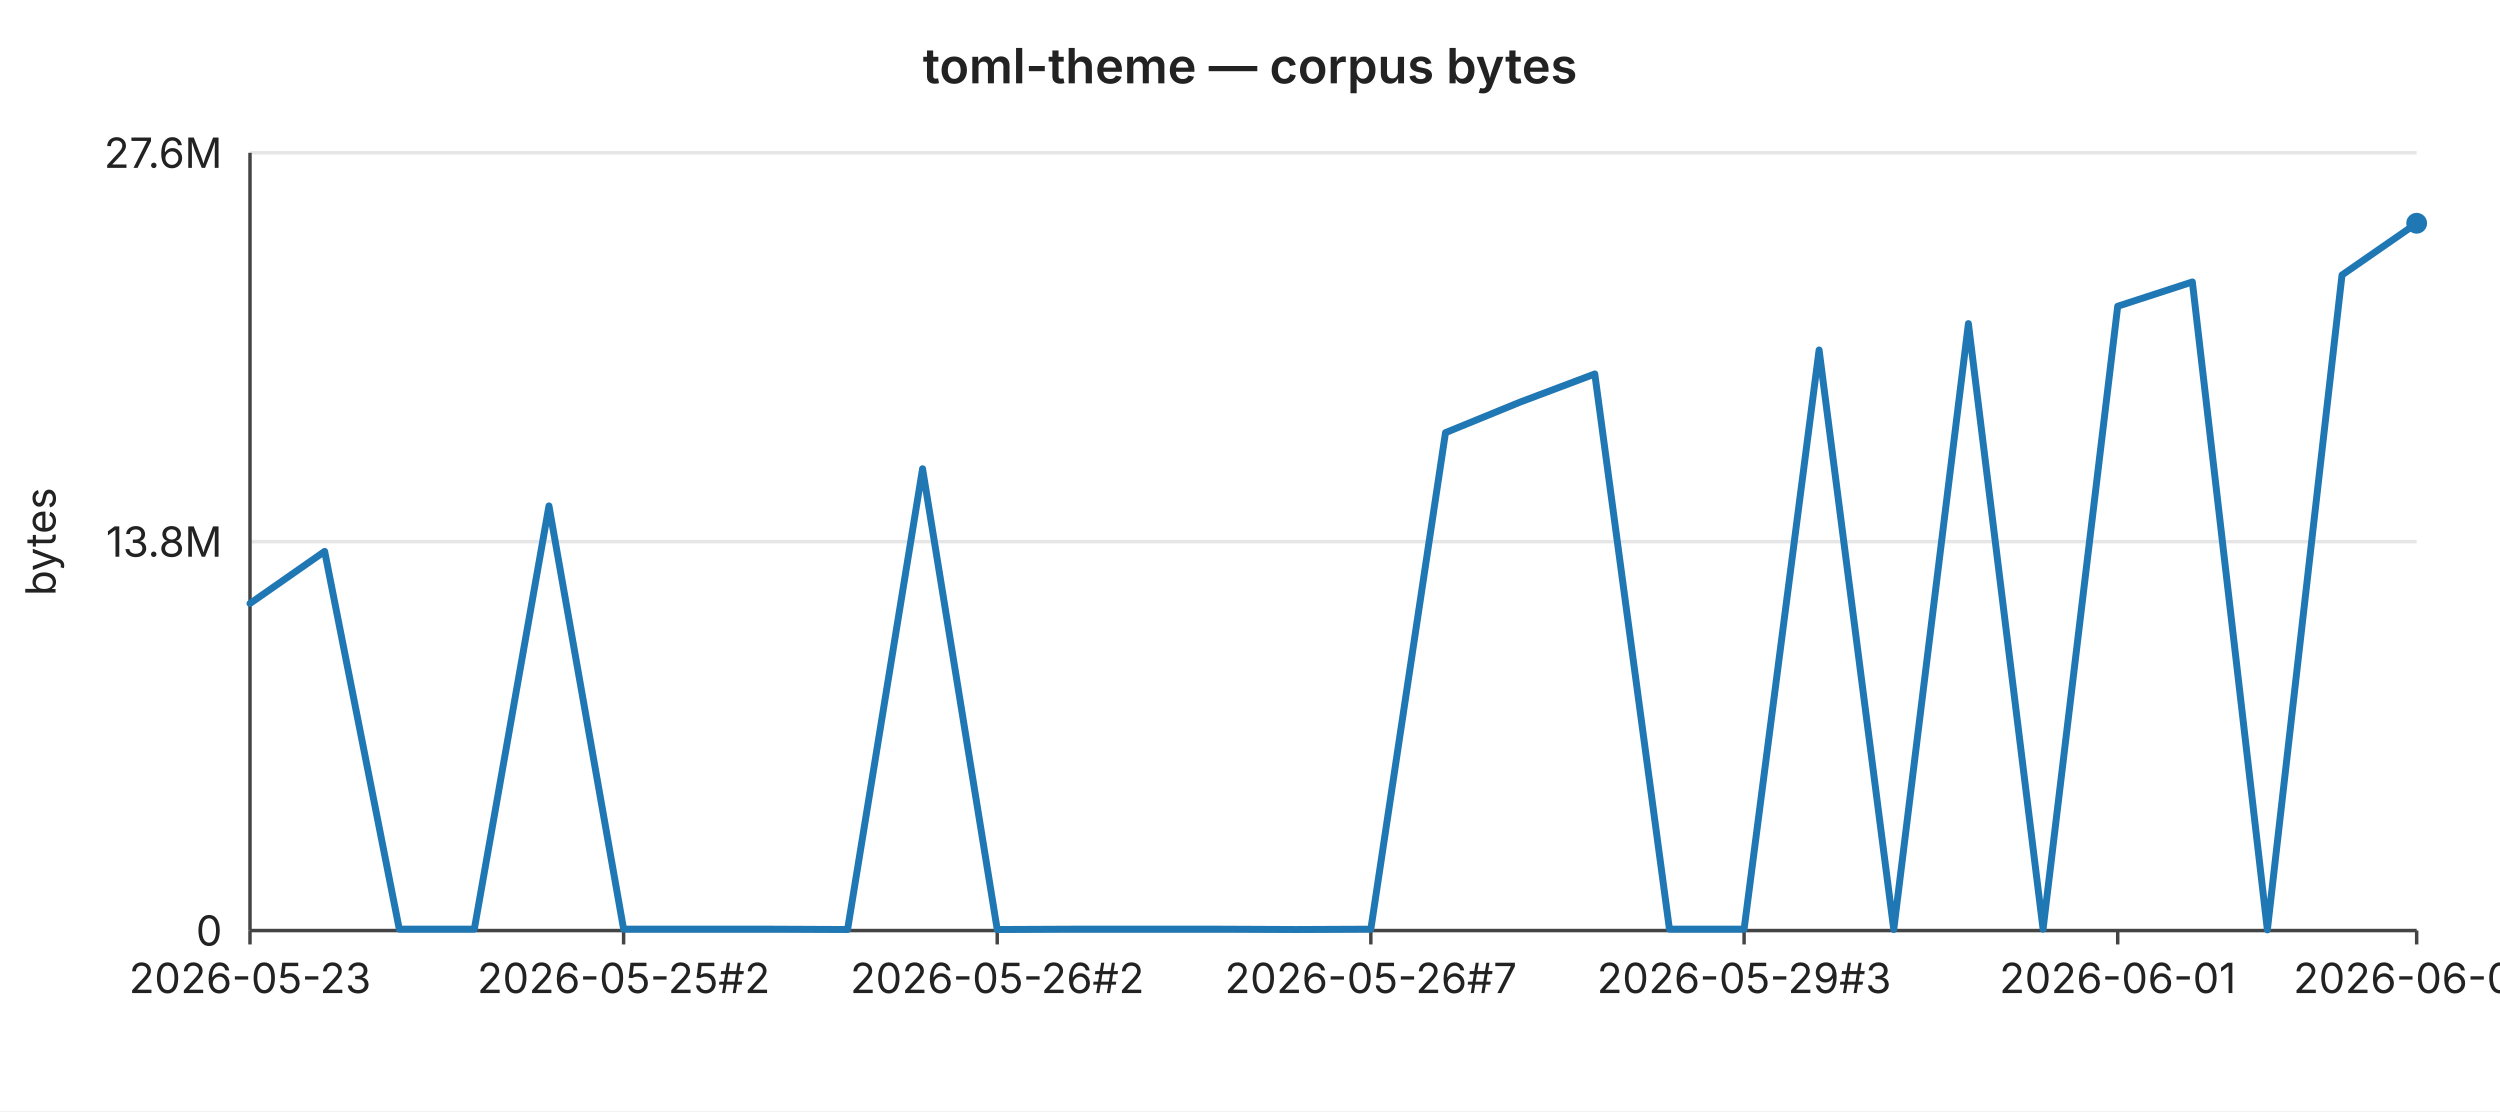
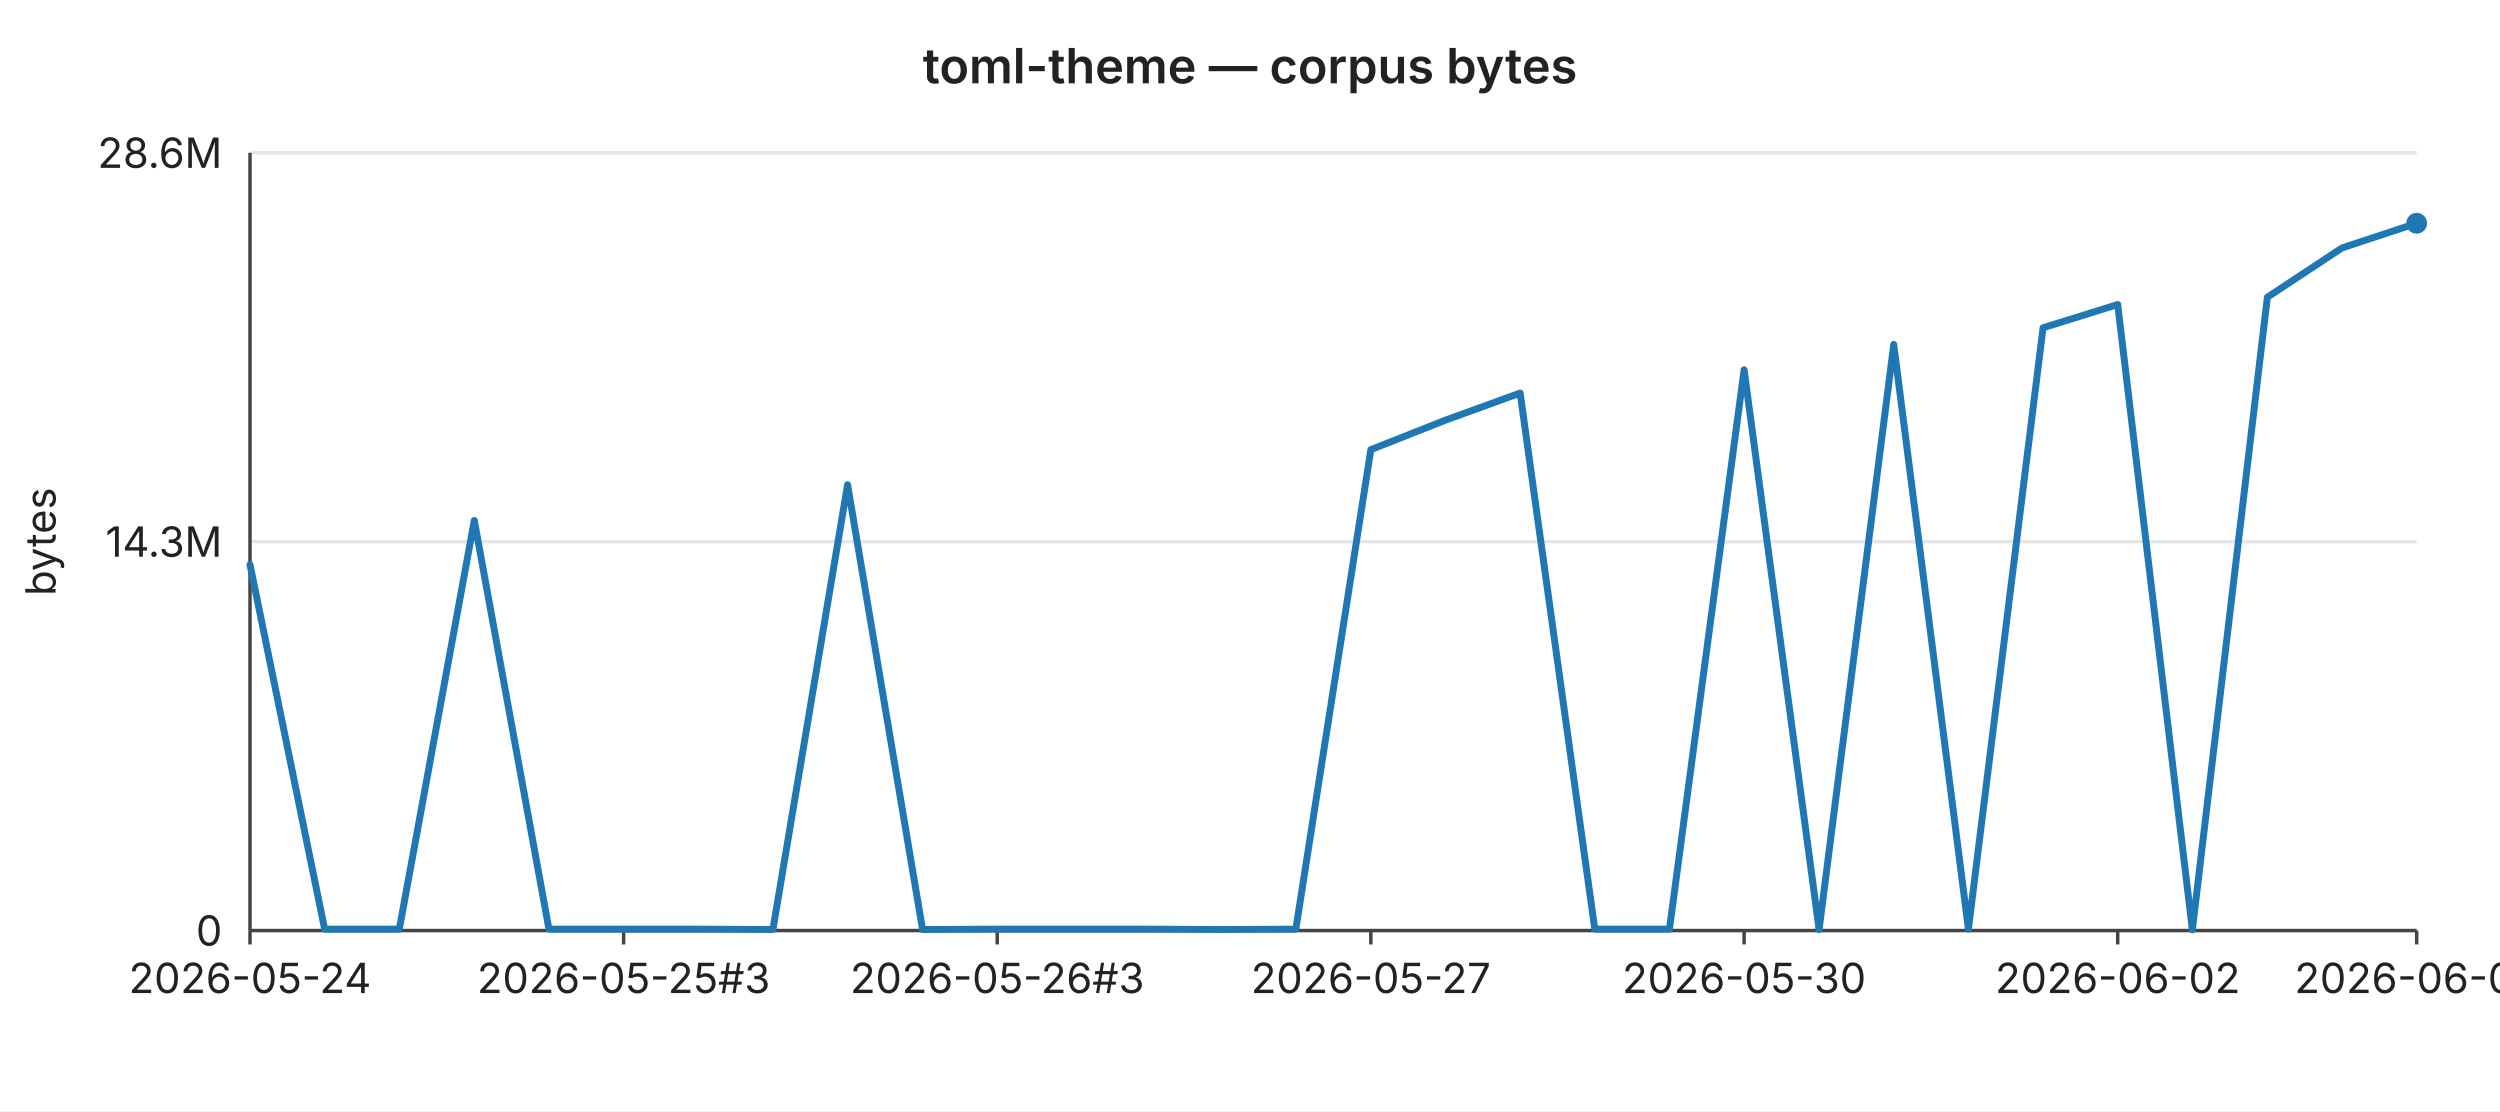
<svg xmlns="http://www.w3.org/2000/svg" width="720" height="320" viewBox="0 0 720 320" font-family="-apple-system,BlinkMacSystemFont,Segoe UI,sans-serif" font-size="12">
  <rect width="720" height="320" fill="#ffffff" />
  <text x="360" y="24" text-anchor="middle" font-size="14" font-weight="600" fill="#222">toml-theme — corpus bytes</text>
  <line x1="72" y1="44.0" x2="696" y2="44.0" stroke="#e6e6e6" stroke-width="1" />
-   <text x="64" y="44.0" text-anchor="end" dominant-baseline="middle" fill="#222">27.6M</text>
+   <text x="64" y="44.0" text-anchor="end" dominant-baseline="middle" fill="#222">28.6M</text>
  <line x1="72" y1="156.0" x2="696" y2="156.0" stroke="#e6e6e6" stroke-width="1" />
-   <text x="64" y="156.0" text-anchor="end" dominant-baseline="middle" fill="#222">13.8M</text>
+   <text x="64" y="156.0" text-anchor="end" dominant-baseline="middle" fill="#222">14.3M</text>
  <line x1="72" y1="268.0" x2="696" y2="268.0" stroke="#e6e6e6" stroke-width="1" />
  <text x="64" y="268.0" text-anchor="end" dominant-baseline="middle" fill="#222">0</text>
  <text x="16" y="156" text-anchor="middle" fill="#222" transform="rotate(-90 16 156)">bytes</text>
  <line x1="72" y1="44" x2="72" y2="268" stroke="#444" stroke-width="1" />
  <line x1="72" y1="268" x2="696" y2="268" stroke="#444" stroke-width="1" />
  <line x1="72.0" y1="268" x2="72.0" y2="272" stroke="#444" stroke-width="1" />
-   <text x="72.0" y="286" text-anchor="middle" fill="#222">2026-05-23</text>
+   <text x="72.0" y="286" text-anchor="middle" fill="#222">2026-05-24</text>
  <line x1="179.6" y1="268" x2="179.6" y2="272" stroke="#444" stroke-width="1" />
-   <text x="179.6" y="286" text-anchor="middle" fill="#222">2026-05-25#2</text>
+   <text x="179.6" y="286" text-anchor="middle" fill="#222">2026-05-25#3</text>
  <line x1="287.2" y1="268" x2="287.2" y2="272" stroke="#444" stroke-width="1" />
-   <text x="287.2" y="286" text-anchor="middle" fill="#222">2026-05-26#2</text>
+   <text x="287.2" y="286" text-anchor="middle" fill="#222">2026-05-26#3</text>
  <line x1="394.8" y1="268" x2="394.8" y2="272" stroke="#444" stroke-width="1" />
-   <text x="394.8" y="286" text-anchor="middle" fill="#222">2026-05-26#7</text>
+   <text x="394.8" y="286" text-anchor="middle" fill="#222">2026-05-27</text>
  <line x1="502.3" y1="268" x2="502.3" y2="272" stroke="#444" stroke-width="1" />
-   <text x="502.3" y="286" text-anchor="middle" fill="#222">2026-05-29#3</text>
+   <text x="502.3" y="286" text-anchor="middle" fill="#222">2026-05-30</text>
  <line x1="609.9" y1="268" x2="609.9" y2="272" stroke="#444" stroke-width="1" />
-   <text x="609.9" y="286" text-anchor="middle" fill="#222">2026-06-01</text>
+   <text x="609.9" y="286" text-anchor="middle" fill="#222">2026-06-02</text>
  <line x1="696.0" y1="268" x2="696.0" y2="272" stroke="#444" stroke-width="1" />
-   <text x="696.0" y="286" text-anchor="middle" fill="#222">2026-06-04</text>
-   <polyline fill="none" stroke="#1f77b4" stroke-width="2" stroke-linejoin="round" stroke-linecap="round" points="72.0,173.8 93.5,158.8 115.0,267.6 136.6,267.6 158.1,145.7 179.6,267.6 201.1,267.6 222.6,267.6 244.1,267.7 265.7,135.0 287.2,267.7 308.7,267.6 330.2,267.6 351.7,267.6 373.2,267.7 394.8,267.6 416.3,124.6 437.8,115.8 459.3,107.7 480.8,267.6 502.3,267.6 523.9,100.8 545.4,267.7 566.9,93.2 588.4,267.6 609.9,88.2 631.4,81.2 653.0,267.8 674.5,79.2 696.0,64.3" />
+   <text x="696.0" y="286" text-anchor="middle" fill="#222">2026-06-05</text>
+   <polyline fill="none" stroke="#1f77b4" stroke-width="2" stroke-linejoin="round" stroke-linecap="round" points="72.0,162.6 93.5,267.6 115.0,267.6 136.6,149.9 158.1,267.6 179.6,267.6 201.1,267.6 222.6,267.7 244.1,139.6 265.7,267.7 287.2,267.6 308.7,267.6 330.2,267.6 351.7,267.7 373.2,267.6 394.8,129.5 416.3,121.0 437.8,113.2 459.3,267.6 480.8,267.6 502.3,106.5 523.9,267.7 545.4,99.2 566.9,267.6 588.4,94.4 609.9,87.7 631.4,267.8 653.0,85.6 674.5,71.4 696.0,64.3" />
  <circle cx="696.0" cy="64.3" r="3" fill="#1f77b4" />
</svg>
